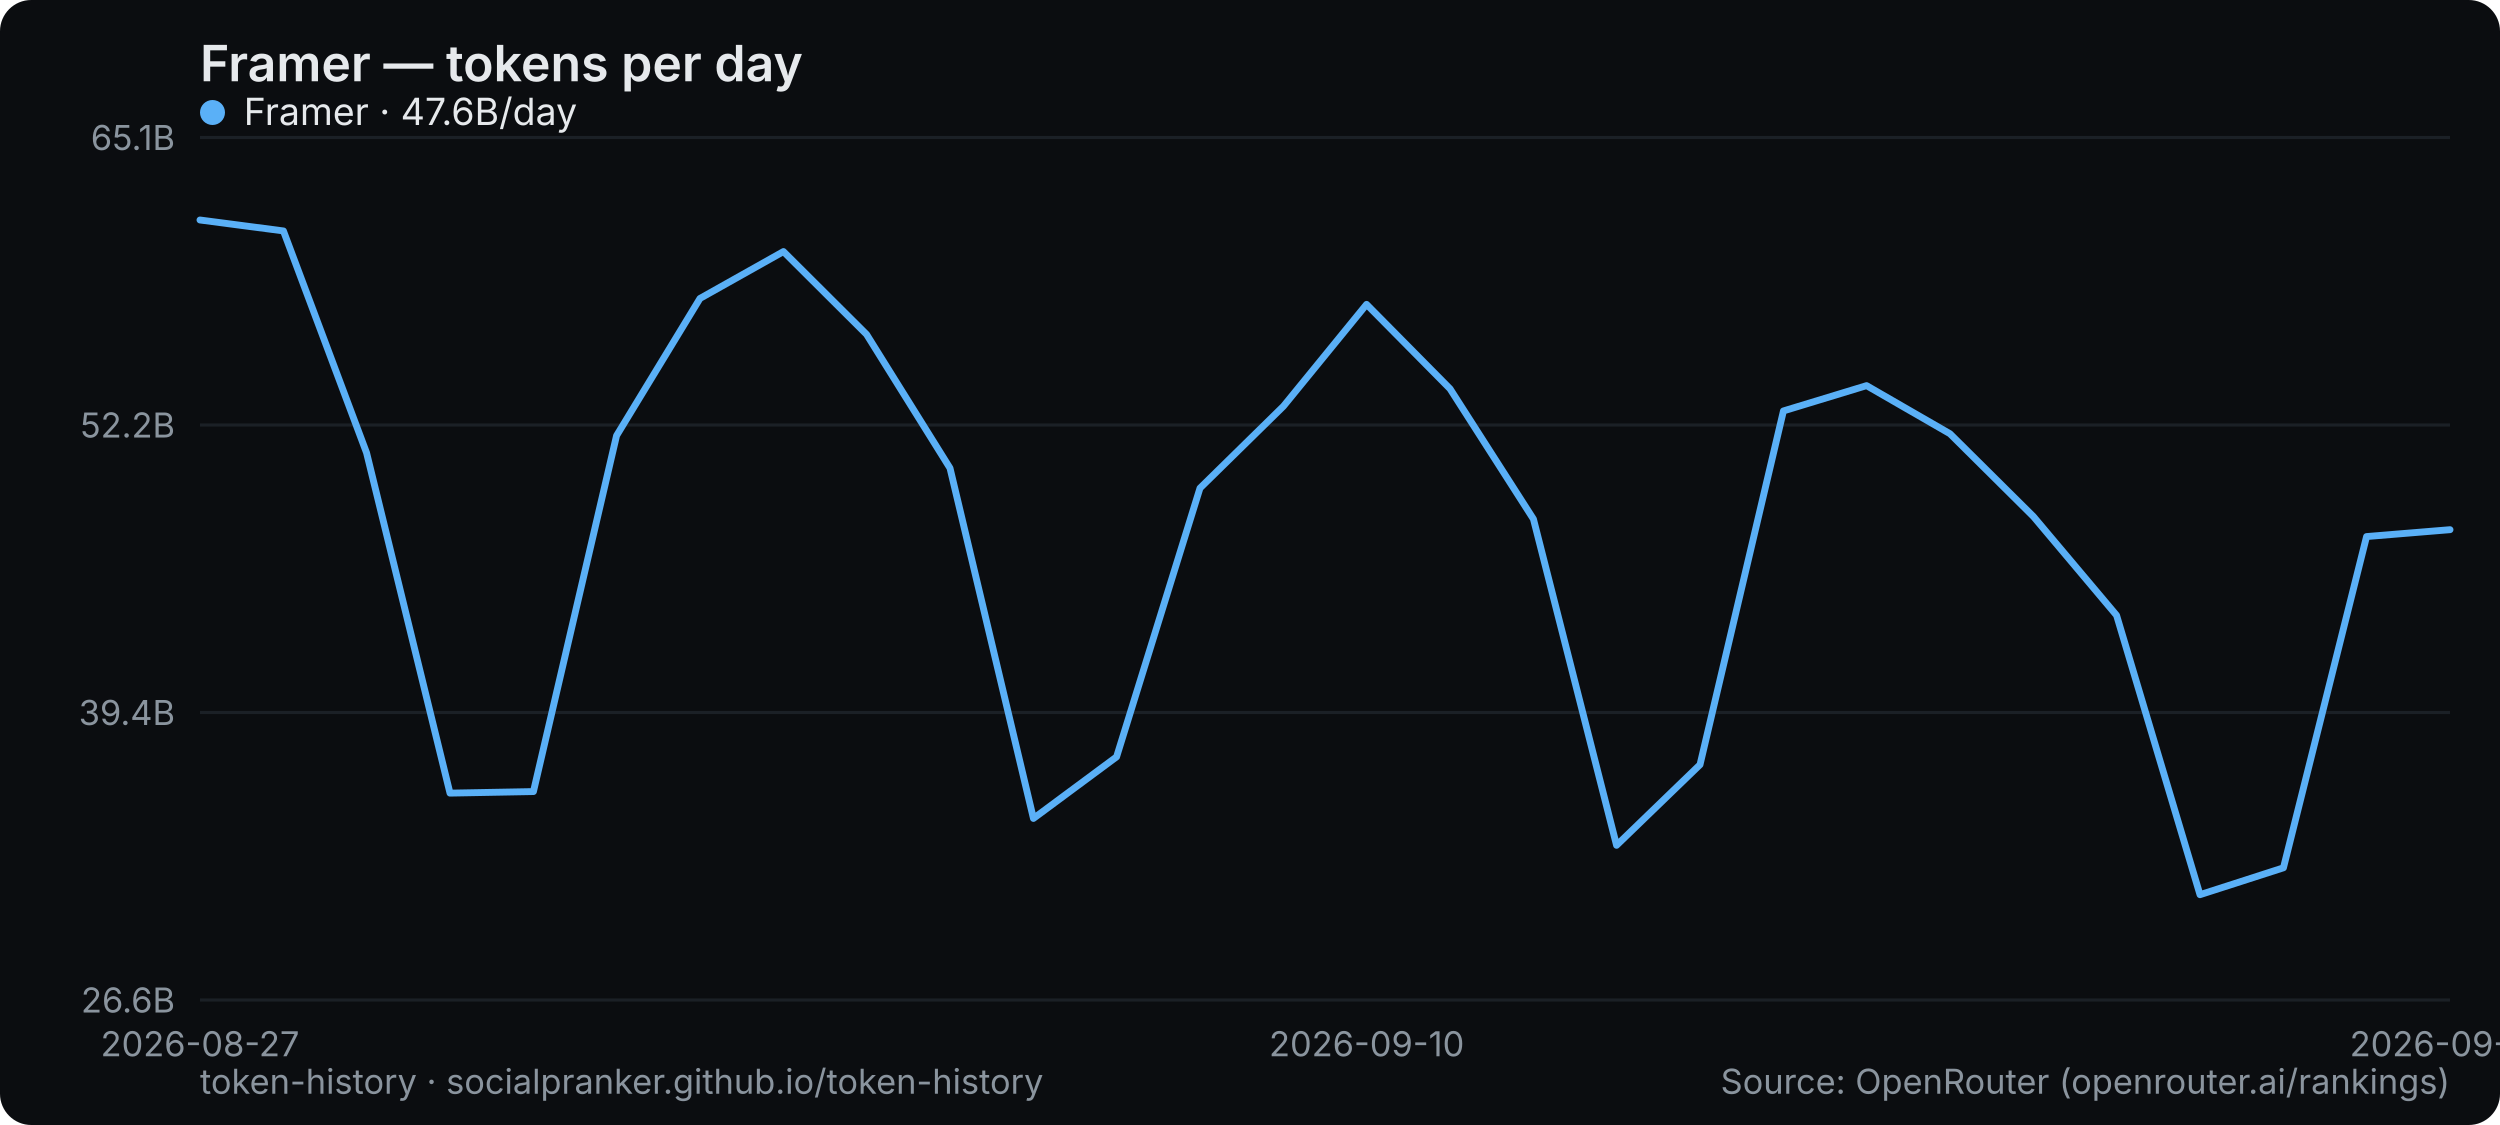
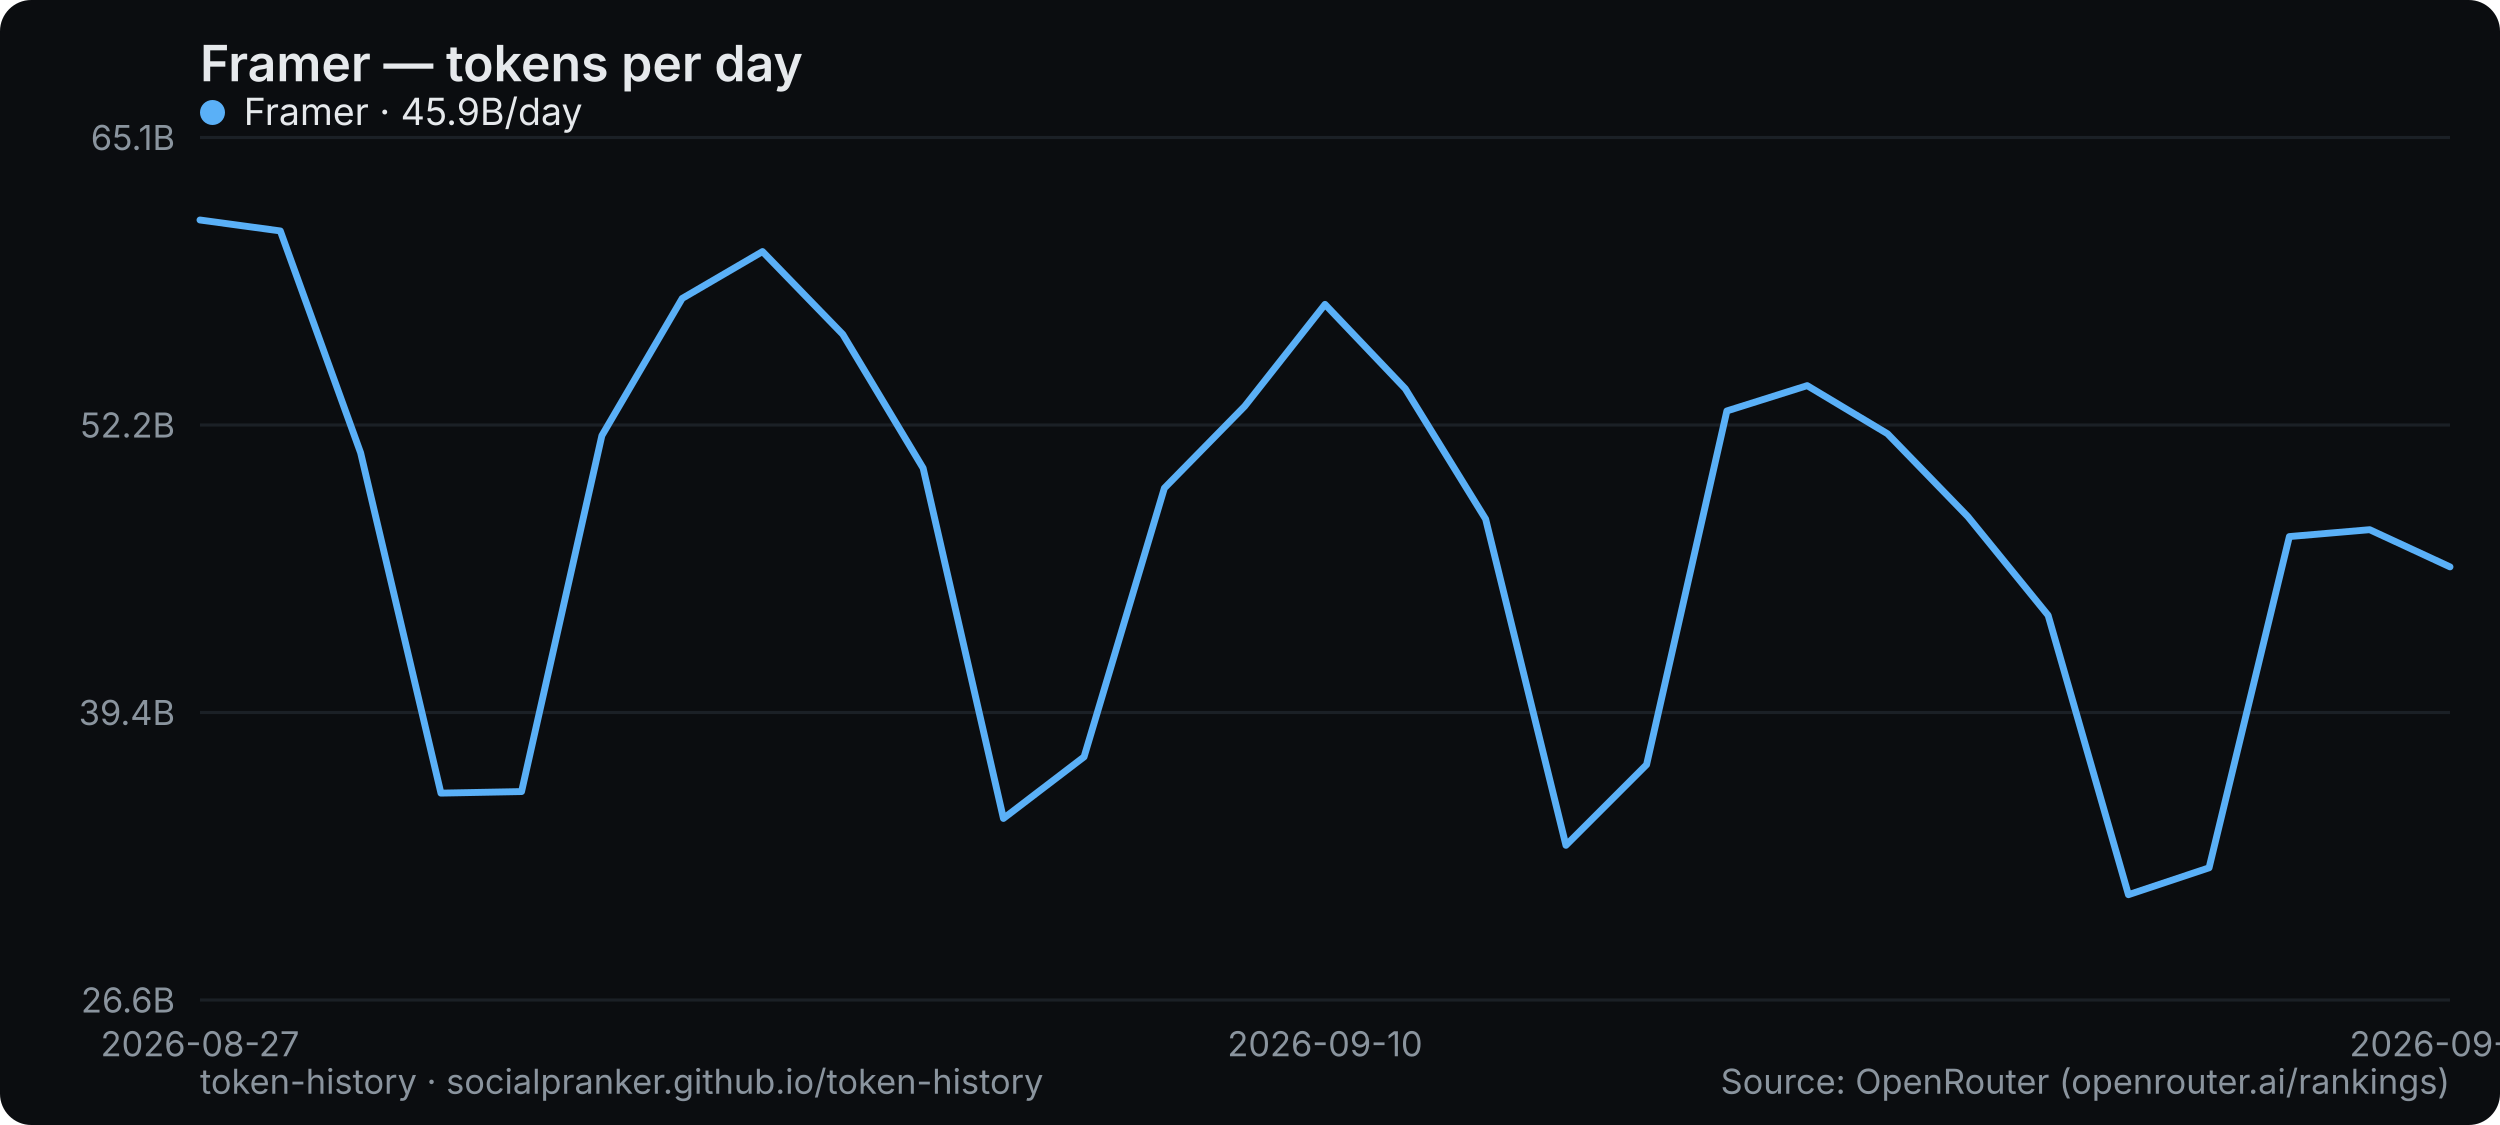
<svg xmlns="http://www.w3.org/2000/svg" width="800" height="360" viewBox="0 0 800 360" role="img" aria-label="Framer — tokens per day">
  <rect width="800" height="360" rx="10" fill="#0b0d10" />
  <text x="64" y="26" font-family="system-ui,-apple-system,Segoe UI,sans-serif" font-size="16" font-weight="600" fill="#e6e9ec">Framer — tokens per day</text>
  <line x1="64" y1="320" x2="784" y2="320" stroke="#1b2026" stroke-width="1" />
  <text x="56" y="324" text-anchor="end" font-family="system-ui,-apple-system,Segoe UI,sans-serif" font-size="11" fill="#8a949e">26.6B</text>
  <line x1="64" y1="228" x2="784" y2="228" stroke="#1b2026" stroke-width="1" />
  <text x="56" y="232" text-anchor="end" font-family="system-ui,-apple-system,Segoe UI,sans-serif" font-size="11" fill="#8a949e">39.4B</text>
  <line x1="64" y1="136" x2="784" y2="136" stroke="#1b2026" stroke-width="1" />
  <text x="56" y="140" text-anchor="end" font-family="system-ui,-apple-system,Segoe UI,sans-serif" font-size="11" fill="#8a949e">52.2B</text>
  <line x1="64" y1="44" x2="784" y2="44" stroke="#1b2026" stroke-width="1" />
  <text x="56" y="48" text-anchor="end" font-family="system-ui,-apple-system,Segoe UI,sans-serif" font-size="11" fill="#8a949e">65.1B</text>
  <text x="64" y="338" text-anchor="middle" font-family="system-ui,-apple-system,Segoe UI,sans-serif" font-size="11" fill="#8a949e">2026-08-27</text>
-   <text x="437.333" y="338" text-anchor="middle" font-family="system-ui,-apple-system,Segoe UI,sans-serif" font-size="11" fill="#8a949e">2026-09-10</text>
-   <text x="784" y="338" text-anchor="middle" font-family="system-ui,-apple-system,Segoe UI,sans-serif" font-size="11" fill="#8a949e">2026-09-23</text>
-   <polyline points="64.0,70.4 90.7,73.9 117.3,144.9 144.0,253.8 170.7,253.3 197.3,139.4 224.0,95.5 250.7,80.5 277.3,107.0 304.0,149.8 330.7,261.9 357.3,242.2 384.0,156.2 410.7,130.0 437.3,97.4 464.0,124.4 490.7,166.1 517.3,270.5 544.0,244.7 570.7,131.5 597.3,123.4 624.0,138.8 650.7,165.3 677.3,196.9 704.0,286.3 730.7,277.7 757.3,171.7 784.0,169.5" fill="none" stroke="#5ab0f7" stroke-width="2.2" stroke-linejoin="round" stroke-linecap="round" />
+   <text x="424" y="338" text-anchor="middle" font-family="system-ui,-apple-system,Segoe UI,sans-serif" font-size="11" fill="#8a949e">2026-09-10</text>
+   <text x="784" y="338" text-anchor="middle" font-family="system-ui,-apple-system,Segoe UI,sans-serif" font-size="11" fill="#8a949e">2026-09-24</text>
+   <polyline points="64.0,70.4 89.7,73.9 115.4,144.9 141.1,253.8 166.9,253.3 192.6,139.4 218.3,95.5 244.0,80.5 269.7,107.0 295.4,149.8 321.1,261.9 346.9,242.2 372.6,156.2 398.3,130.0 424.0,97.4 449.7,124.4 475.4,166.1 501.1,270.5 526.9,244.7 552.6,131.5 578.3,123.4 604.0,138.8 629.7,165.3 655.4,196.9 681.1,286.3 706.9,277.7 732.6,171.7 758.3,169.5 784.0,181.4" fill="none" stroke="#5ab0f7" stroke-width="2.2" stroke-linejoin="round" stroke-linecap="round" />
  <g font-family="system-ui,-apple-system,Segoe UI,sans-serif" font-size="12">
    <circle cx="68" cy="36" r="4" fill="#5ab0f7" />
-     <text x="78" y="40" fill="#e6e9ec">Framer · 47.6B/day</text>
+     <text x="78" y="40" fill="#e6e9ec">Framer · 45.9B/day</text>
  </g>
  <text x="64" y="350" font-family="system-ui,-apple-system,Segoe UI,sans-serif" font-size="11" fill="#8a949e">token-history · socialpranker.github.io/token-history</text>
  <text x="784" y="350" text-anchor="end" font-family="system-ui,-apple-system,Segoe UI,sans-serif" font-size="11" fill="#8a949e">Source: OpenRouter (openrouter.ai/rankings)</text>
</svg>
